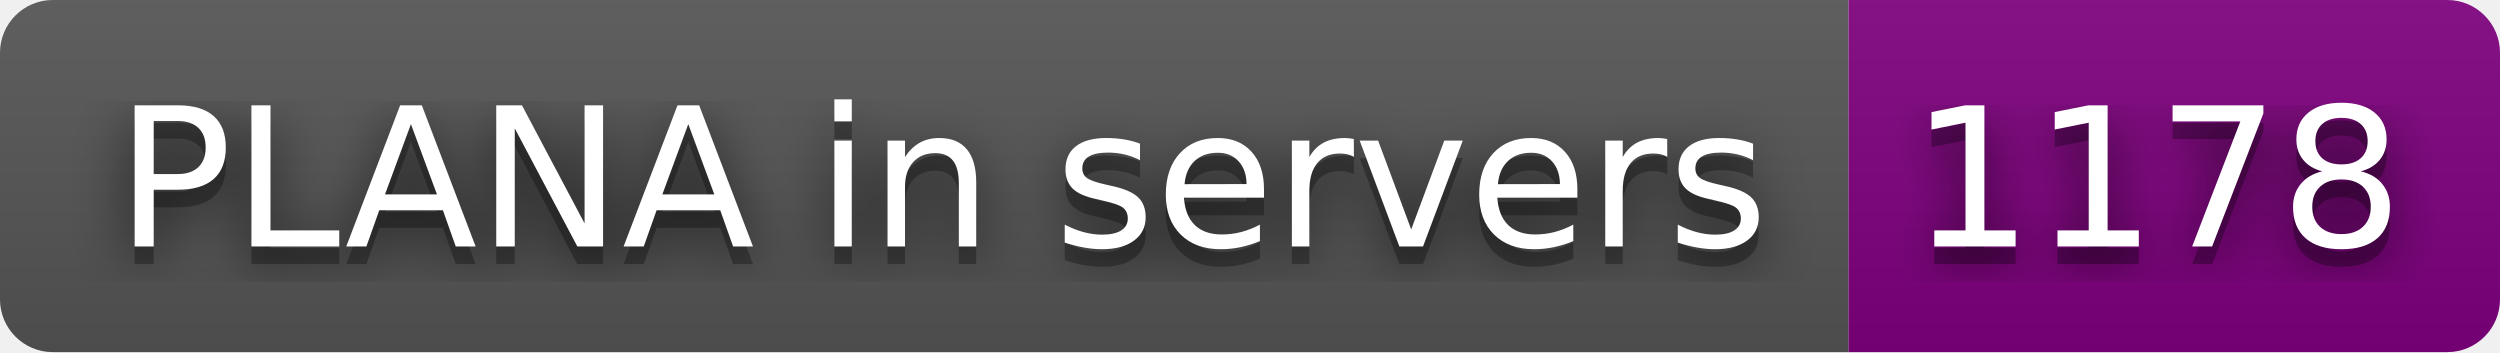
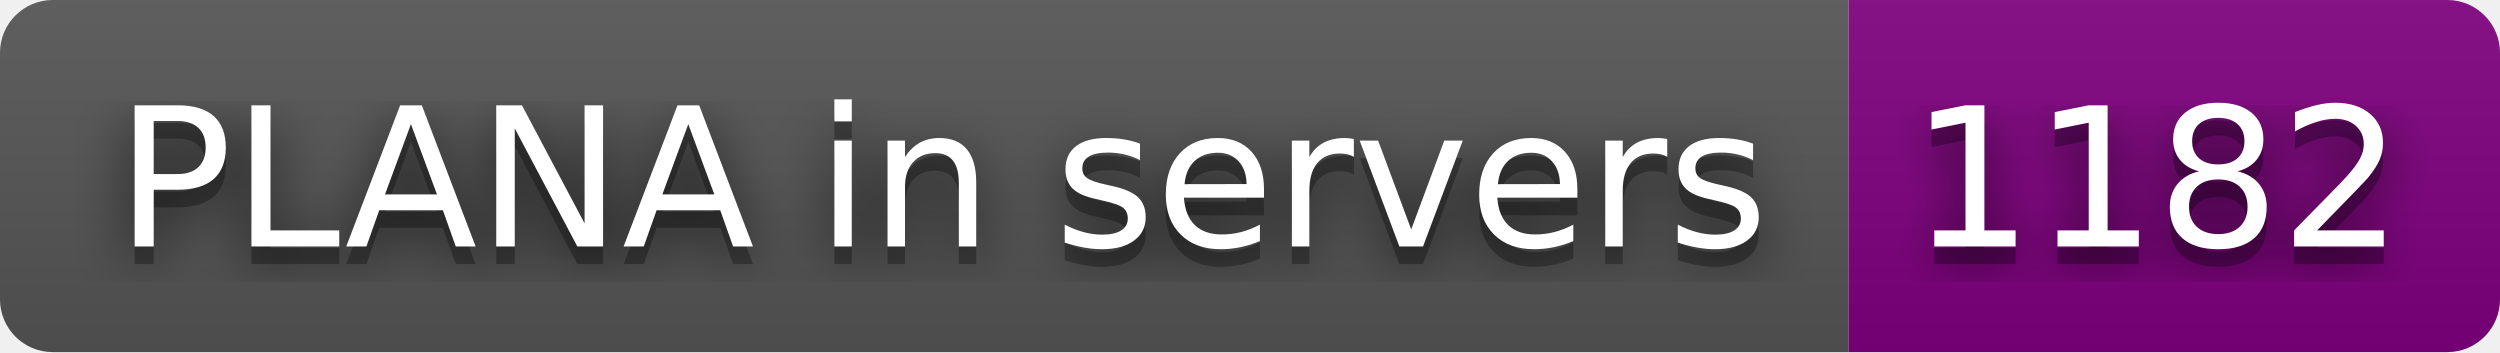
- <svg xmlns="http://www.w3.org/2000/svg" width="142" height="20" role="img" aria-label="PLANA in servers: 1178">
+ <svg xmlns="http://www.w3.org/2000/svg" width="142" height="20" role="img" aria-label="PLANA in servers: 1182">
  <filter id="blur">
    <feGaussianBlur stdDeviation="16" />
  </filter>
  <linearGradient id="s" x2="0" y2="100%">
    <stop offset="0" stop-color="#bbb" stop-opacity=".1" />
    <stop offset="1" stop-opacity=".1" />
  </linearGradient>
  <clipPath id="r">
    <rect width="142" height="20" rx="3" />
  </clipPath>
  <g clip-path="url(#r)">
    <rect width="105" height="20" fill="#555" />
    <rect x="105" width="37" height="20" fill="purple" />
    <rect width="142" height="20" fill="url(#s)" />
  </g>
  <g fill="#fff" text-anchor="middle" font-family="Verdana,Geneva,DejaVu Sans,sans-serif" text-rendering="geometricPrecision" font-size="110">
    <g transform="scale(.1)">
      <g aria-hidden="true" fill="#010101">
        <text x="535" y="150" fill-opacity=".8" filter="url(#blur)" textLength="950">PLANA in servers</text>
        <text x="535" y="150" fill-opacity=".3" textLength="950">PLANA in servers</text>
      </g>
      <text x="535" y="140" textLength="950">PLANA in servers</text>
    </g>
    <g transform="scale(.1)">
      <g aria-hidden="true" fill="#010101">
-         <text x="1225" y="150" fill-opacity=".8" filter="url(#blur)" textLength="270">1178</text>
-         <text x="1225" y="150" fill-opacity=".3" textLength="270">1178</text>
+         <text x="1225" y="150" fill-opacity=".8" filter="url(#blur)" textLength="270">1182</text>
+         <text x="1225" y="150" fill-opacity=".3" textLength="270">1182</text>
      </g>
-       <text x="1225" y="140" textLength="270">1178</text>
+       <text x="1225" y="140" textLength="270">1182</text>
    </g>
  </g>
</svg>
